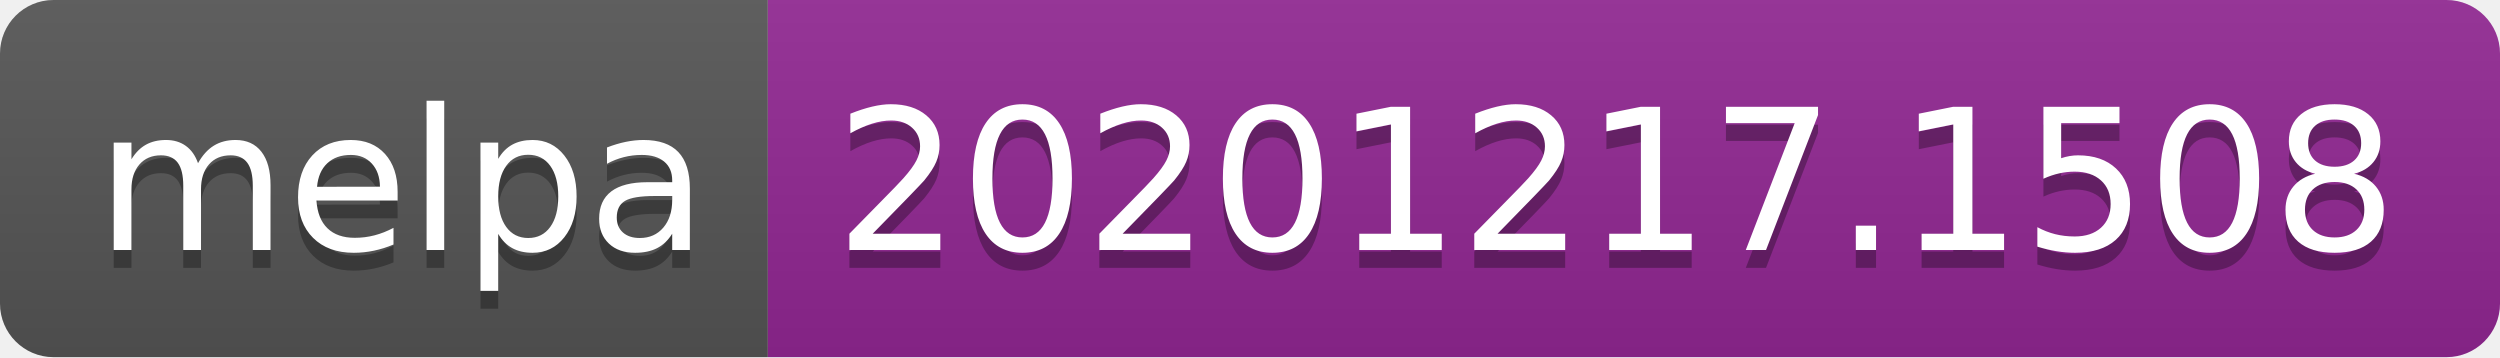
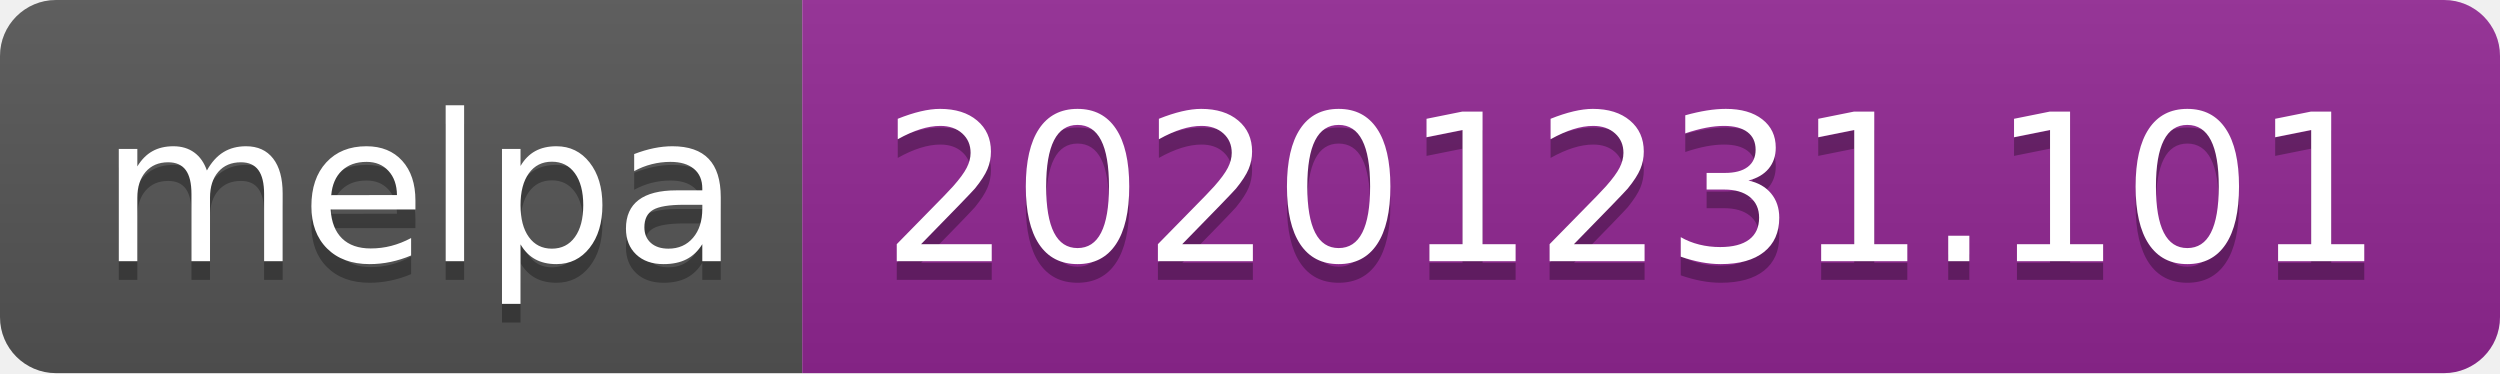
- <svg xmlns="http://www.w3.org/2000/svg" width="140" height="20" role="img" aria-label="melpa: 20201217.1508">
+ <svg xmlns="http://www.w3.org/2000/svg" width="134" height="20" role="img" aria-label="melpa: 20201231.101">
  <linearGradient id="s" x2="0" y2="100%">
    <stop offset="0" stop-color="#bbb" stop-opacity=".1" />
    <stop offset="1" stop-opacity=".1" />
  </linearGradient>
  <clipPath id="r">
-     <rect width="140" height="20" rx="3" fill="#fff" />
+     <rect width="134" height="20" rx="3" fill="#fff" />
  </clipPath>
  <g clip-path="url(#r)">
    <rect width="43" height="20" fill="#555" />
-     <rect x="43" width="97" height="20" fill="#922793" />
-     <rect width="140" height="20" fill="url(#s)" />
+     <rect x="43" width="91" height="20" fill="#922793" />
+     <rect width="134" height="20" fill="url(#s)" />
  </g>
  <g fill="#fff" text-anchor="middle" font-family="Verdana,Geneva,DejaVu Sans,sans-serif" text-rendering="geometricPrecision" font-size="110">
    <text aria-hidden="true" x="225" y="150" fill="#010101" fill-opacity=".3" transform="scale(.1)" textLength="330">melpa</text>
    <text x="225" y="140" transform="scale(.1)" fill="#fff" textLength="330">melpa</text>
-     <text aria-hidden="true" x="905" y="150" fill="#010101" fill-opacity=".3" transform="scale(.1)" textLength="870">20201217.1508</text>
-     <text x="905" y="140" transform="scale(.1)" fill="#fff" textLength="870">20201217.1508</text>
+     <text aria-hidden="true" x="875" y="150" fill="#010101" fill-opacity=".3" transform="scale(.1)" textLength="810">20201231.101</text>
+     <text x="875" y="140" transform="scale(.1)" fill="#fff" textLength="810">20201231.101</text>
  </g>
</svg>
